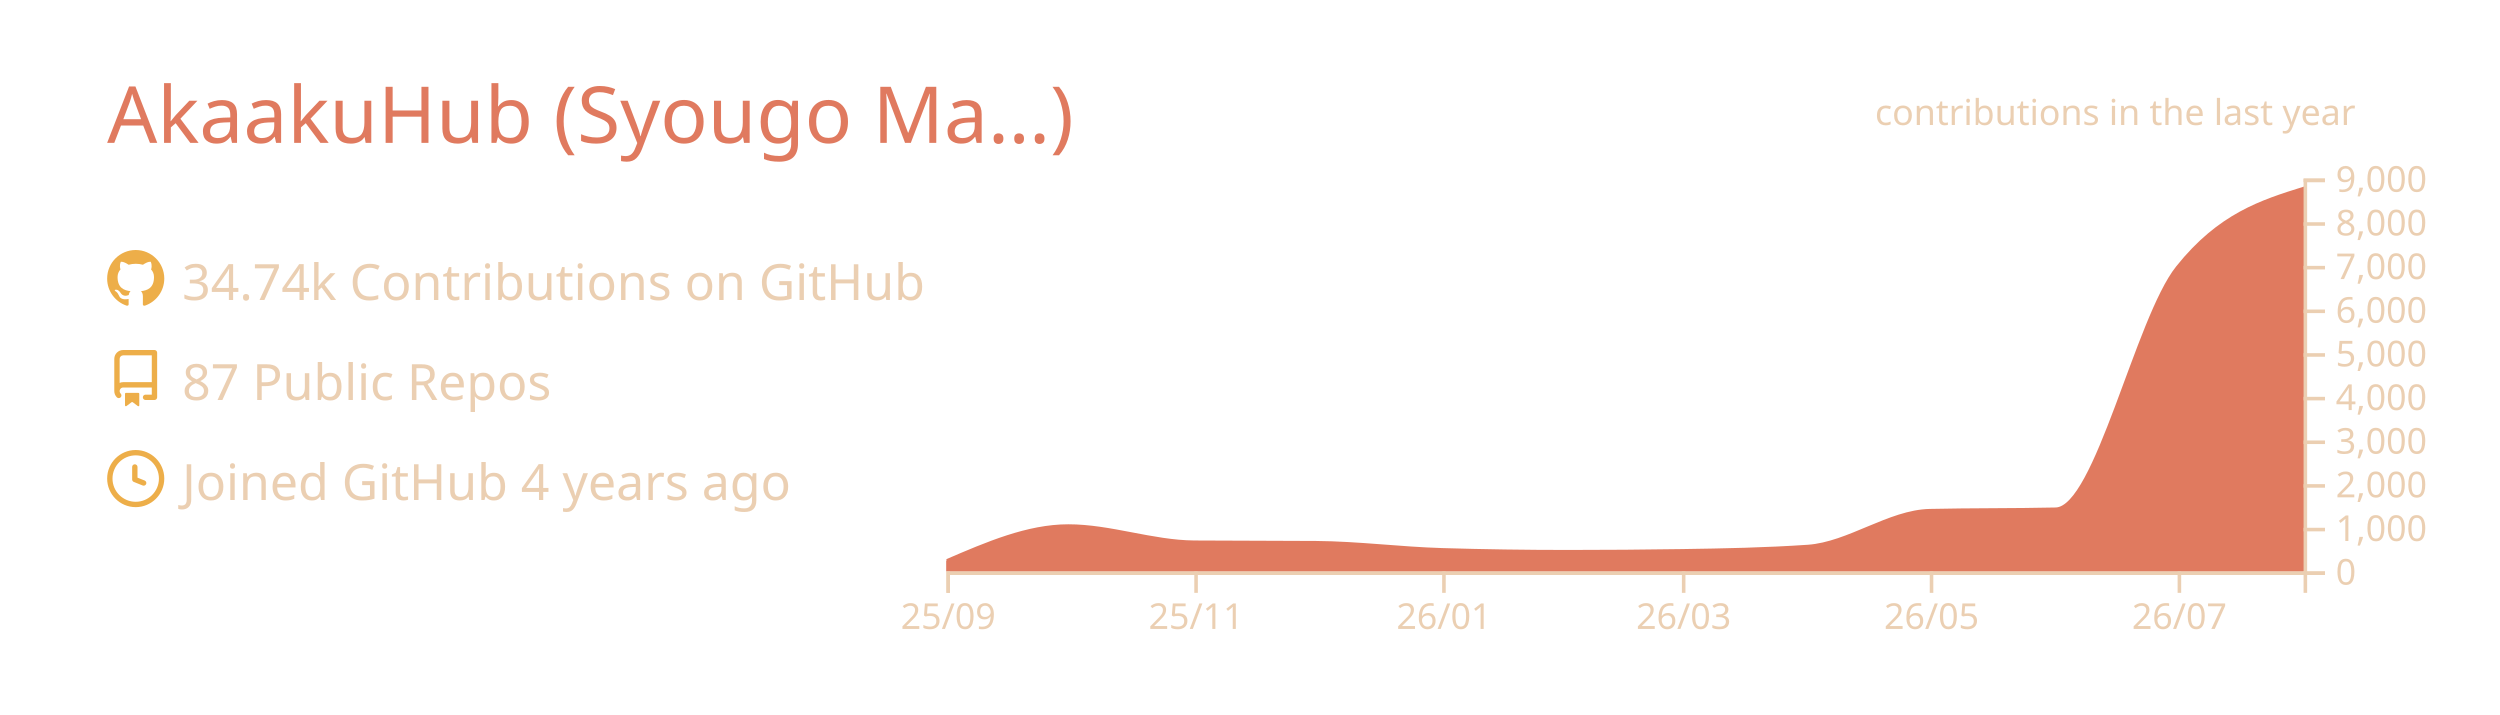
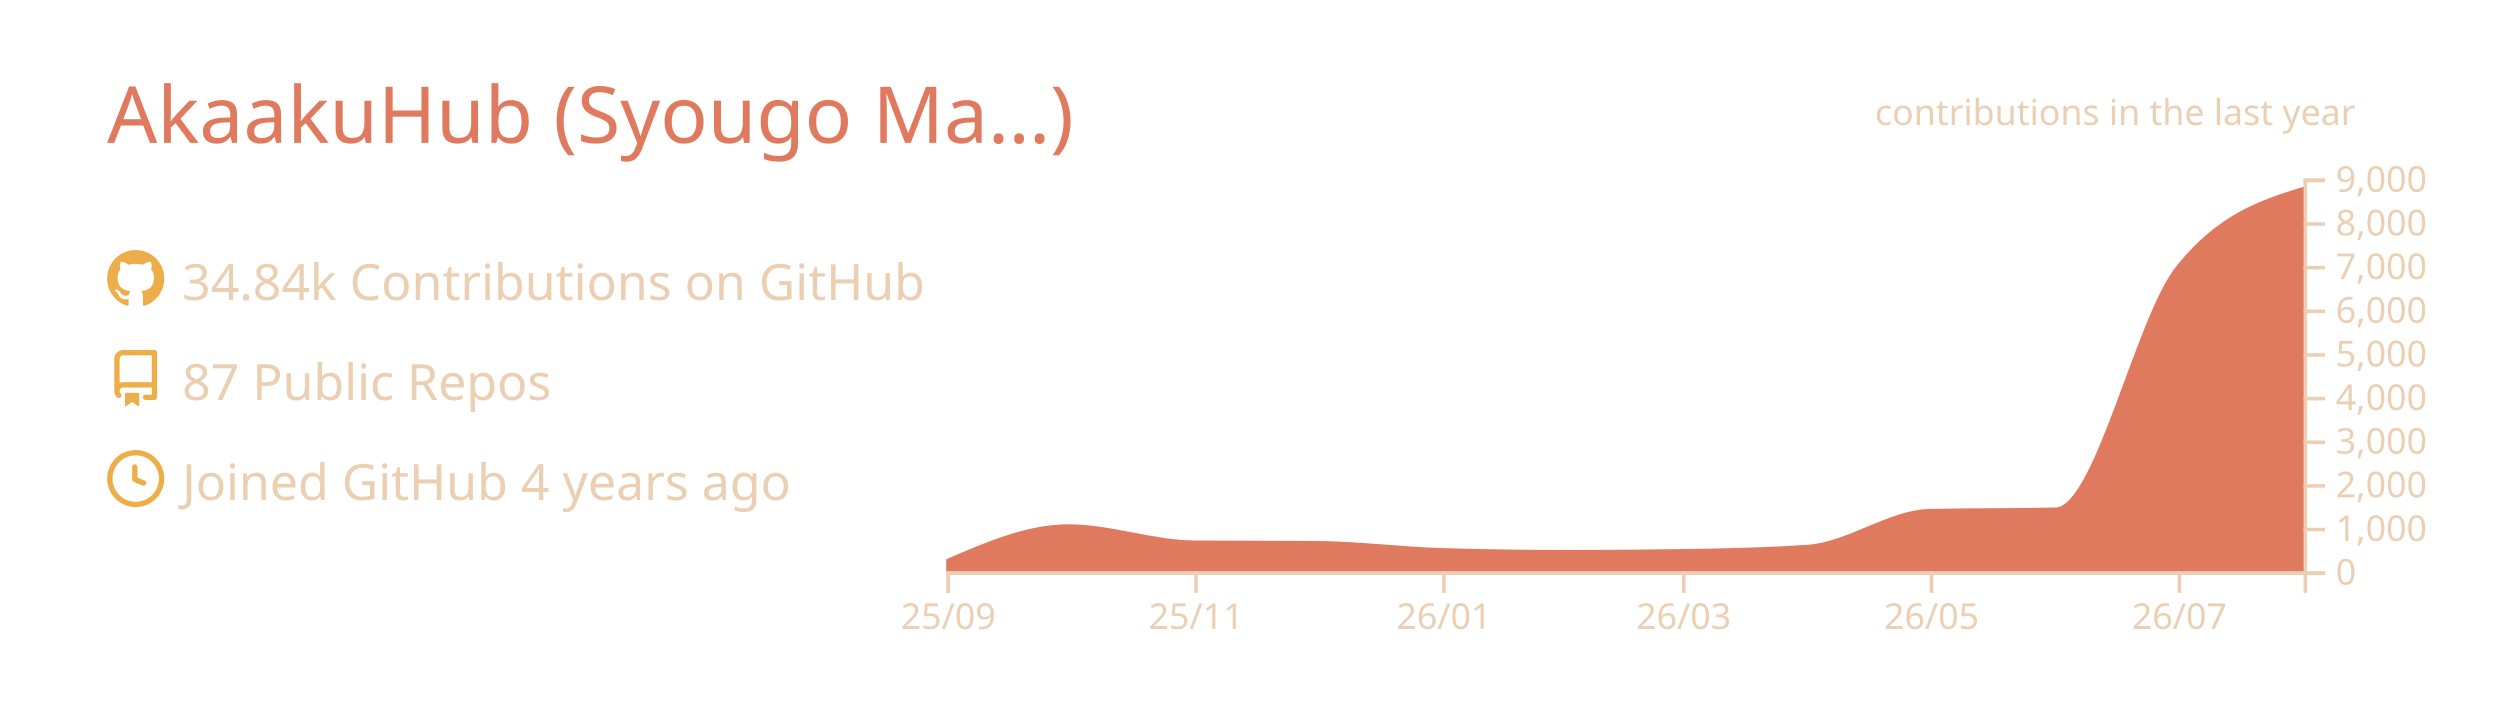
<svg xmlns="http://www.w3.org/2000/svg" width="700" height="200" viewBox="0 0 700 200">
  <style>* {
          font-family: 'Segoe UI', Ubuntu, "Helvetica Neue", Sans-Serif
        }</style>
  <g class="gpsc-root">
    <rect x="1" y="1" rx="5" ry="5" height="99%" width="99.714%" stroke="#000000" stroke-width="1" fill="#ffffff00" stroke-opacity="0" />
    <text x="30" y="40" class="gpsc-item" style="--gpsc-i: 0; font-size: 22px; fill: #e07a5f;">AkaakuHub (Syougo Ma…)</text>
    <g transform="translate(0,40)">
      <g transform="translate(30,30)">
        <g class="gpsc-item" style="--gpsc-i: 0;">
          <g transform="translate(0,0)" width="14" height="14" fill="#edae49">
            <path fill-rule="evenodd" d="M8 0C3.58 0 0 3.58 0 8c0 3.54 2.29 6.53 5.47 7.59.4.07.55-.17.55-.38 0-.19-.01-.82-.01-1.49-2.01.37-2.53-.49-2.69-.94-.09-.23-.48-.94-.82-1.13-.28-.15-.68-.52-.01-.53.63-.01 1.08.58 1.23.82.72 1.21 1.87.87 2.33.66.07-.52.28-.87.51-1.07-1.78-.2-3.64-.89-3.64-3.95 0-.87.31-1.59.82-2.15-.08-.2-.36-1.02.08-2.12 0 0 .67-.21 2.2.82.64-.18 1.32-.27 2-.27.68 0 1.36.09 2 .27 1.53-1.04 2.2-.82 2.2-.82.44 1.1.16 1.92.08 2.12.51.56.82 1.27.82 2.15 0 3.07-1.87 3.75-3.65 3.95.29.25.54.73.54 1.48 0 1.07-.01 1.93-.01 2.2 0 .21.15.46.55.38A8.013 8.013 0 0016 8c0-4.42-3.58-8-8-8z" />
          </g>
        </g>
        <g class="gpsc-item" style="--gpsc-i: 1;">
          <g transform="translate(0,28)" width="14" height="14" fill="#edae49">
            <path fill-rule="evenodd" d="M2 2.5A2.5 2.5 0 014.5 0h8.75a.75.75 0 01.75.75v12.5a.75.75 0 01-.75.75h-2.5a.75.75 0 110-1.5h1.75v-2h-8a1 1 0 00-.714 1.7.75.75 0 01-1.072 1.05A2.495 2.495 0 012 11.5v-9zm10.5-1V9h-8c-.356 0-.694.074-1 .208V2.5a1 1 0 011-1h8zM5 12.25v3.25a.25.25 0 00.4.2l1.45-1.087a.25.25 0 01.3 0L8.6 15.7a.25.25 0 00.4-.2v-3.25a.25.25 0 00-.25-.25h-3.5a.25.25 0 00-.25.25z" />
          </g>
        </g>
        <g class="gpsc-item" style="--gpsc-i: 2;">
          <g transform="translate(0,56)" width="14" height="14" fill="#edae49">
            <path fill-rule="evenodd" d="M1.5 8a6.5 6.5 0 1113 0 6.5 6.5 0 01-13 0zM8 0a8 8 0 100 16A8 8 0 008 0zm.5 4.75a.75.75 0 00-1.5 0v3.5a.75.75 0 00.471.696l2.5 1a.75.75 0 00.557-1.392L8.5 7.742V4.75z" />
          </g>
        </g>
-         <text x="21" y="14" class="gpsc-item" style="--gpsc-i: 0; fill: #ebcfb2; font-size: 14px;">34.74k Contributions on GitHub</text>
+         <text x="21" y="14" class="gpsc-item" style="--gpsc-i: 0; fill: #ebcfb2; font-size: 14px;">34.84k Contributions on GitHub</text>
        <text x="21" y="42" class="gpsc-item" style="--gpsc-i: 1; fill: #ebcfb2; font-size: 14px;">87 Public Repos</text>
        <text x="21" y="70" class="gpsc-item" style="--gpsc-i: 2; fill: #ebcfb2; font-size: 14px;">Joined GitHub 4 years ago</text>
      </g>
      <g color="#e07a5f" transform="translate(295,10)">
        <clipPath id="gpsc-reveal-clip">
          <rect class="gpsc-reveal" x="-30" y="0" width="410" height="110" style="--gpsc-w: 410px; --gpsc-i: 3;" />
        </clipPath>
        <g clip-path="url(#gpsc-reveal-clip)" class="gpsc-chart" style="--gpsc-i: 3;">
          <path transform="translate(-30,0)" stroke="#e07a5f" fill="#e07a5f" opacity="1" d="M0,107.103C11.377,102.202,22.754,97.301,34.132,97.301C45.888,97.301,57.645,101.743,69.401,101.836C80.778,101.925,92.156,101.88,103.533,101.97C115.289,102.063,127.046,103.612,138.802,103.962C150.559,104.313,162.315,104.488,174.072,104.488C184.691,104.488,195.309,104.406,205.928,104.243C217.685,104.063,229.441,103.84,241.198,103.033C252.575,102.253,263.952,93.259,275.329,92.999C287.086,92.73,298.842,92.864,310.599,92.596C321.976,92.335,333.353,39.153,344.731,24.897C356.487,10.165,368.244,6.482,380,2.799L380,110C368.244,110,356.487,110,344.731,110C333.353,110,321.976,110,310.599,110C298.842,110,287.086,110,275.329,110C263.952,110,252.575,110,241.198,110C229.441,110,217.685,110,205.928,110C195.309,110,184.691,110,174.072,110C162.315,110,150.559,110,138.802,110C127.046,110,115.289,110,103.533,110C92.156,110,80.778,110,69.401,110C57.645,110,45.888,110,34.132,110C22.754,110,11.377,110,0,110Z" />
        </g>
        <g color="#ebcfb2" transform="translate(-30,110)" fill="none" font-size="10" font-family="sans-serif" text-anchor="middle">
          <path class="domain" stroke="currentColor" d="M0.5,6V0.5H380.5V6" />
          <g class="tick" opacity="1" transform="translate(0.5,0)">
            <line stroke="currentColor" y2="6" />
            <text fill="currentColor" y="9" dy="0.71em">25/09</text>
          </g>
          <g class="tick" opacity="1" transform="translate(69.9012,0)">
            <line stroke="currentColor" y2="6" />
            <text fill="currentColor" y="9" dy="0.71em">25/11</text>
          </g>
          <g class="tick" opacity="1" transform="translate(139.3024,0)">
            <line stroke="currentColor" y2="6" />
            <text fill="currentColor" y="9" dy="0.71em">26/01</text>
          </g>
          <g class="tick" opacity="1" transform="translate(206.4281,0)">
            <line stroke="currentColor" y2="6" />
            <text fill="currentColor" y="9" dy="0.71em">26/03</text>
          </g>
          <g class="tick" opacity="1" transform="translate(275.8293,0)">
            <line stroke="currentColor" y2="6" />
            <text fill="currentColor" y="9" dy="0.71em">26/05</text>
          </g>
          <g class="tick" opacity="1" transform="translate(345.2305,0)">
            <line stroke="currentColor" y2="6" />
            <text fill="currentColor" y="9" dy="0.71em">26/07</text>
          </g>
        </g>
        <g color="#ebcfb2" transform="translate(350,0)" fill="none" font-size="10" font-family="sans-serif" text-anchor="start">
          <path class="domain" stroke="currentColor" d="M6,110.5H0.5V0.5H6" />
          <g class="tick" opacity="1" transform="translate(0,110.5)">
            <line stroke="currentColor" x2="6" />
            <text fill="currentColor" x="9" dy="0.32em">0</text>
          </g>
          <g class="tick" opacity="1" transform="translate(0,98.27778)">
            <line stroke="currentColor" x2="6" />
            <text fill="currentColor" x="9" dy="0.32em">1,000</text>
          </g>
          <g class="tick" opacity="1" transform="translate(0,86.05556)">
            <line stroke="currentColor" x2="6" />
            <text fill="currentColor" x="9" dy="0.32em">2,000</text>
          </g>
          <g class="tick" opacity="1" transform="translate(0,73.83333)">
            <line stroke="currentColor" x2="6" />
            <text fill="currentColor" x="9" dy="0.32em">3,000</text>
          </g>
          <g class="tick" opacity="1" transform="translate(0,61.61111)">
            <line stroke="currentColor" x2="6" />
            <text fill="currentColor" x="9" dy="0.32em">4,000</text>
          </g>
          <g class="tick" opacity="1" transform="translate(0,49.38889)">
            <line stroke="currentColor" x2="6" />
            <text fill="currentColor" x="9" dy="0.32em">5,000</text>
          </g>
          <g class="tick" opacity="1" transform="translate(0,37.16667)">
            <line stroke="currentColor" x2="6" />
            <text fill="currentColor" x="9" dy="0.32em">6,000</text>
          </g>
          <g class="tick" opacity="1" transform="translate(0,24.94444)">
            <line stroke="currentColor" x2="6" />
            <text fill="currentColor" x="9" dy="0.32em">7,000</text>
          </g>
          <g class="tick" opacity="1" transform="translate(0,12.72222)">
            <line stroke="currentColor" x2="6" />
            <text fill="currentColor" x="9" dy="0.32em">8,000</text>
          </g>
          <g class="tick" opacity="1" transform="translate(0,0.5)">
            <line stroke="currentColor" x2="6" />
            <text fill="currentColor" x="9" dy="0.32em">9,000</text>
          </g>
        </g>
        <g>
          <text y="-15" x="230" style="fill: #ebcfb2; font-size: 10px;">contributions in the last year</text>
        </g>
      </g>
    </g>
  </g>
</svg>
